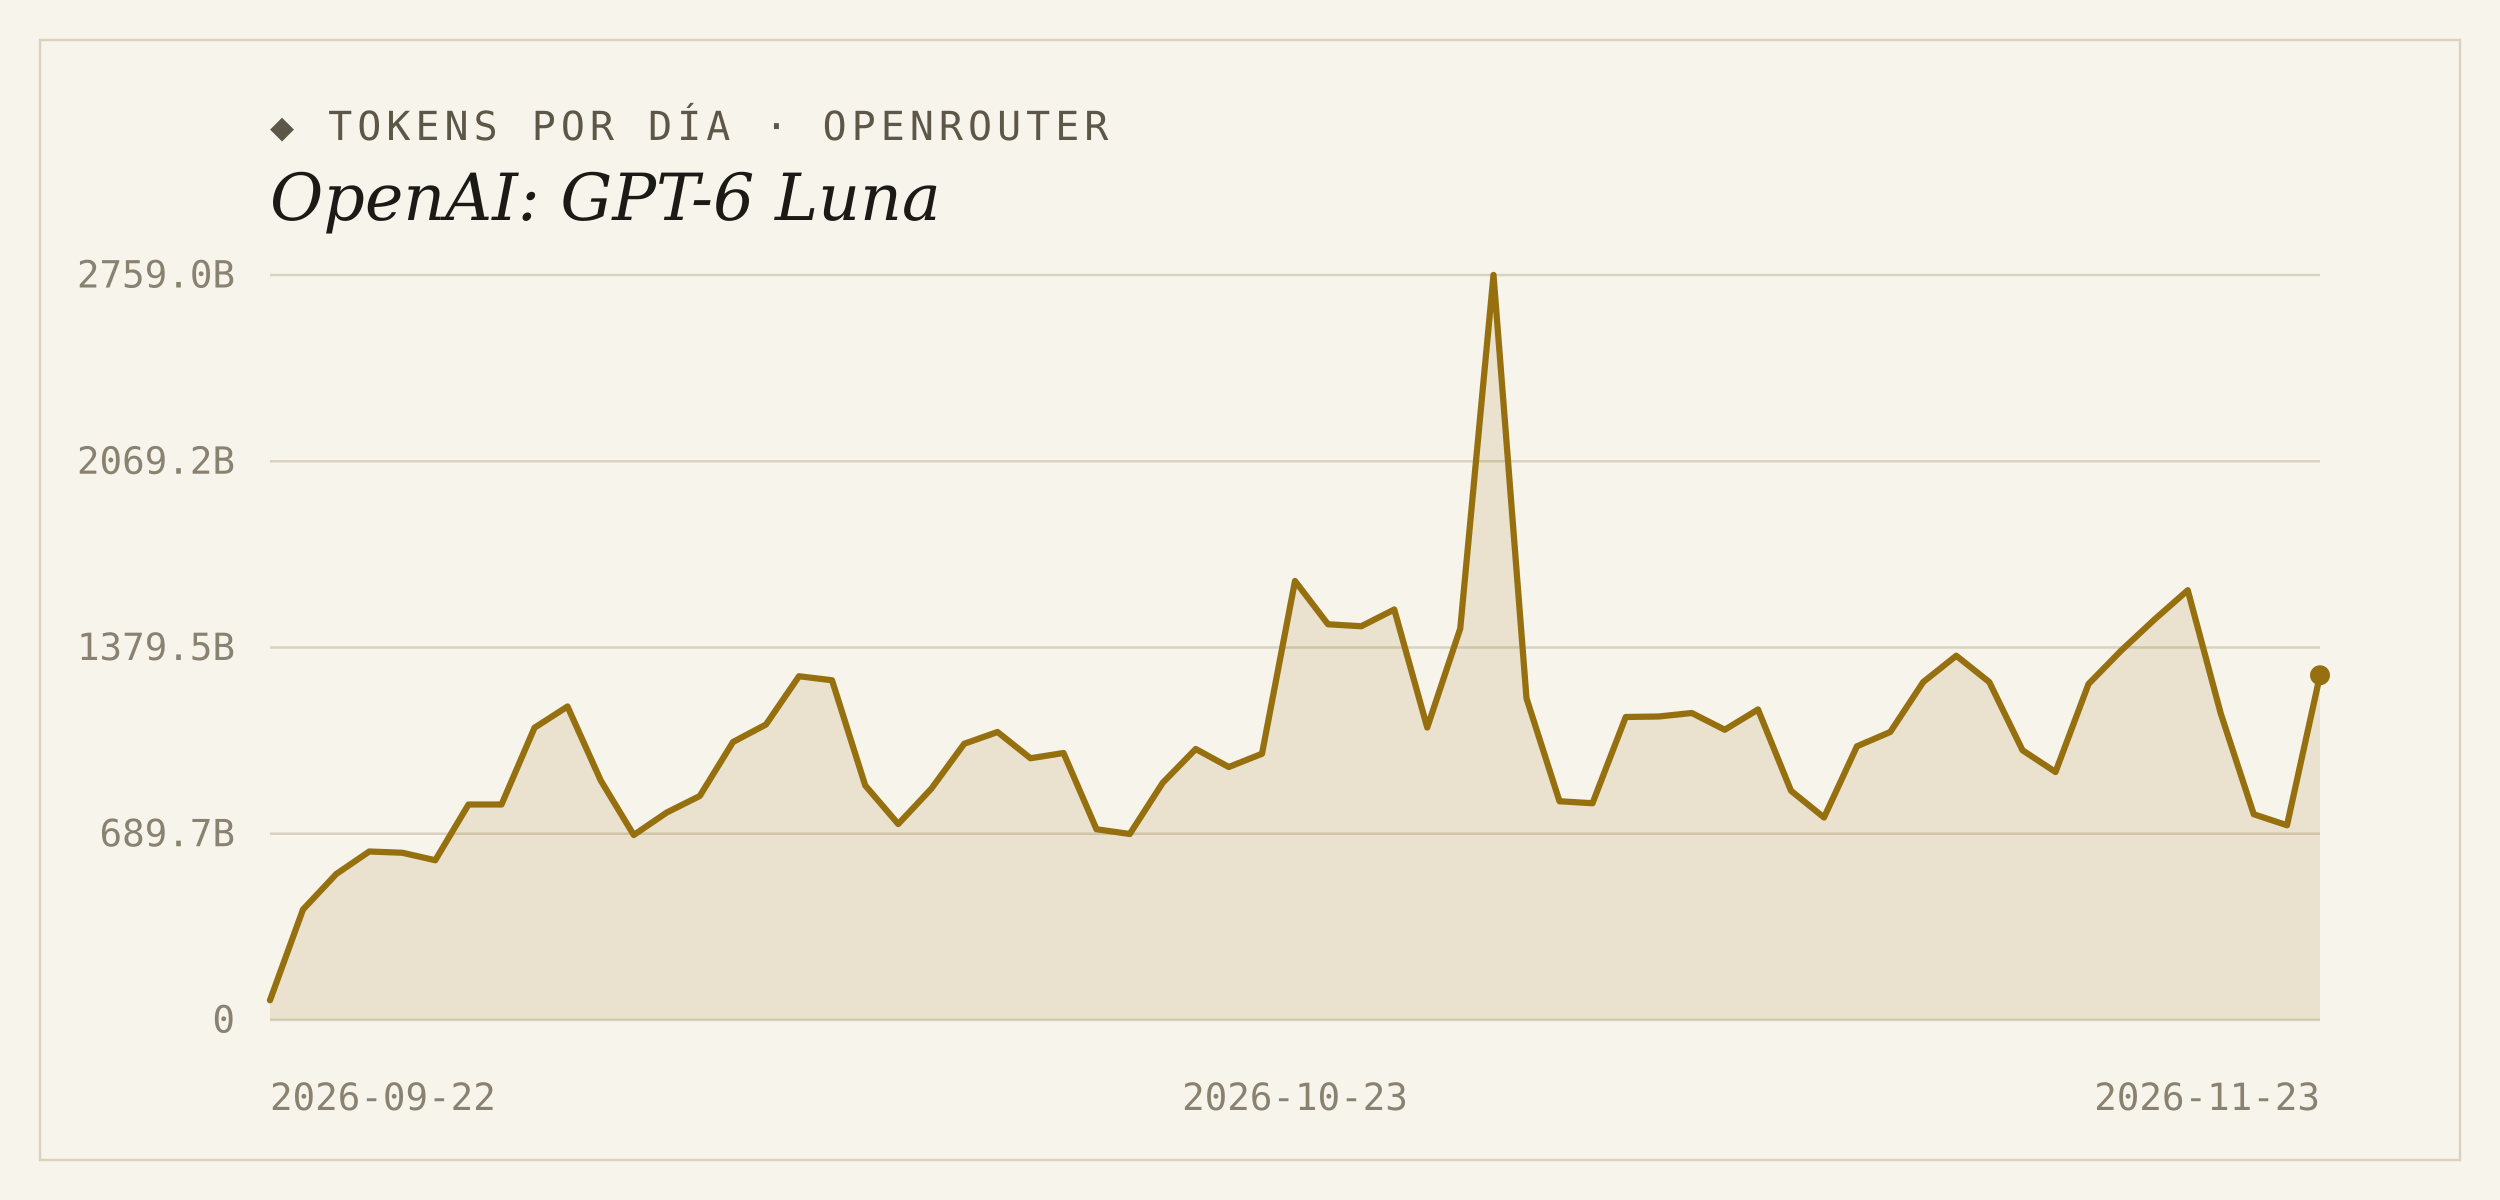
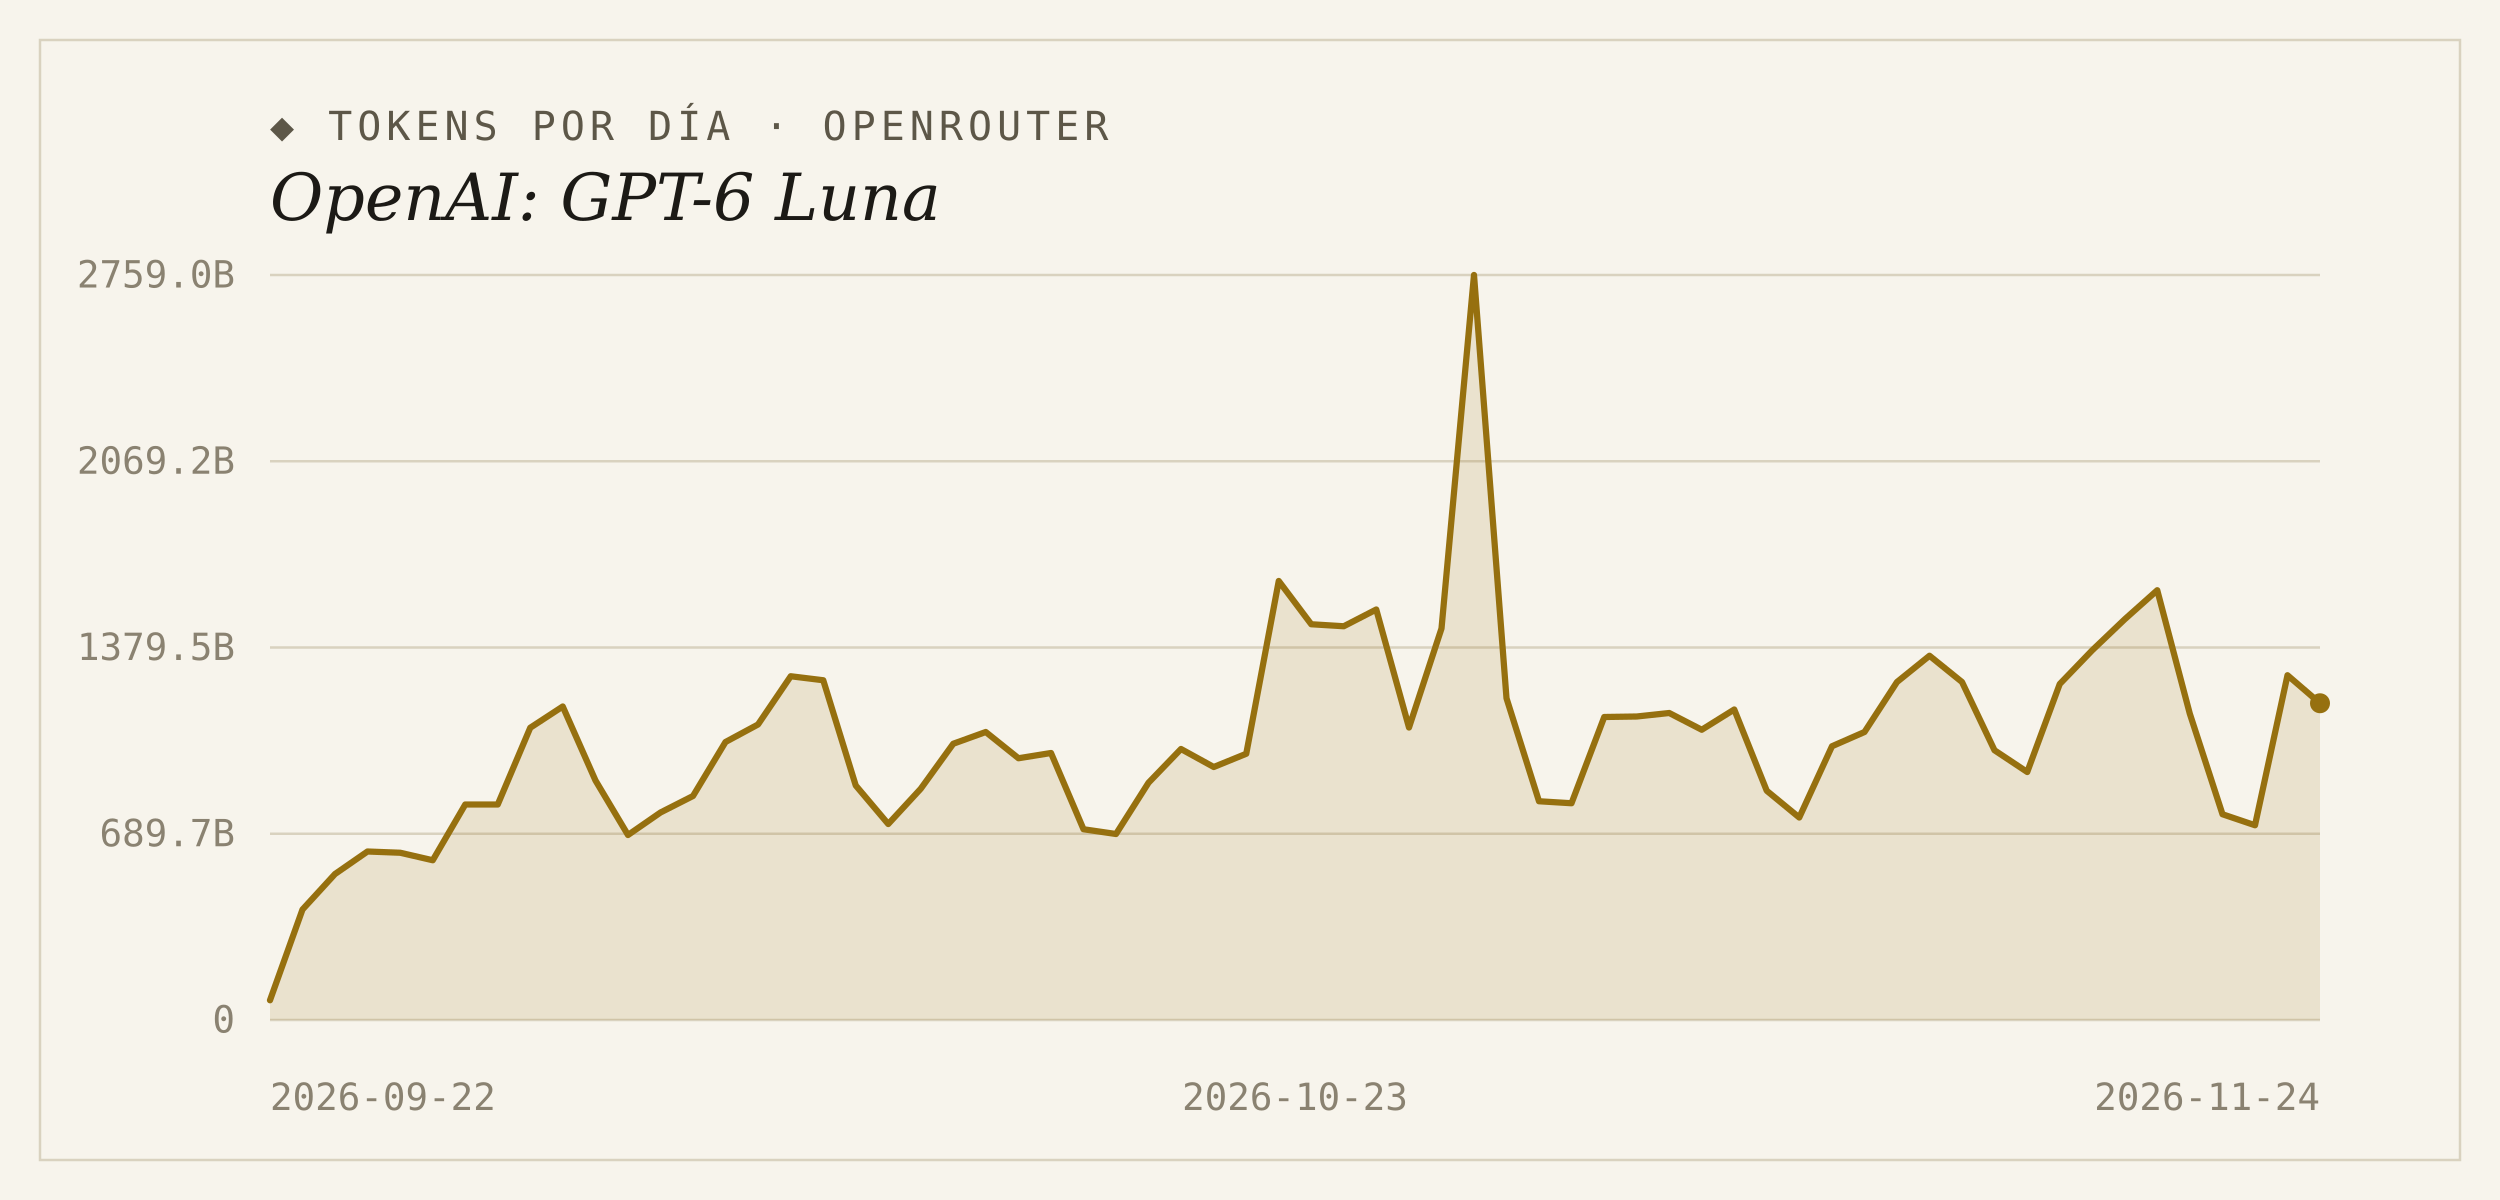
<svg xmlns="http://www.w3.org/2000/svg" width="1000" height="480" viewBox="0 0 1000 480">
  <rect width="1000" height="480" fill="#f7f4ec" />
  <rect x="16" y="16" width="968" height="448" fill="none" stroke="#d9d2bf" stroke-width="1" />
  <text x="108" y="56" font-family="'DejaVu Sans Mono', Consolas, monospace" font-size="16" letter-spacing="2" fill="#5d5748">◆ TOKENS POR DÍA · OPENROUTER</text>
  <text x="108" y="88" font-family="Georgia, 'DejaVu Serif', serif" font-size="26" font-style="italic" fill="#1c1a16">OpenAI: GPT-6 Luna</text>
  <line x1="108" y1="408.0" x2="928" y2="408.0" stroke="#d9d2bf" stroke-width="1" />
  <text x="94" y="413" text-anchor="end" font-family="'DejaVu Sans Mono', Consolas, monospace" font-size="15" fill="#8a8271">0</text>
  <line x1="108" y1="333.5" x2="928" y2="333.5" stroke="#d9d2bf" stroke-width="1" />
  <text x="94" y="338.5" text-anchor="end" font-family="'DejaVu Sans Mono', Consolas, monospace" font-size="15" fill="#8a8271">689.7B</text>
  <line x1="108" y1="259.0" x2="928" y2="259.0" stroke="#d9d2bf" stroke-width="1" />
  <text x="94" y="264" text-anchor="end" font-family="'DejaVu Sans Mono', Consolas, monospace" font-size="15" fill="#8a8271">1379.5B</text>
  <line x1="108" y1="184.5" x2="928" y2="184.5" stroke="#d9d2bf" stroke-width="1" />
  <text x="94" y="189.5" text-anchor="end" font-family="'DejaVu Sans Mono', Consolas, monospace" font-size="15" fill="#8a8271">2069.2B</text>
  <line x1="108" y1="110.0" x2="928" y2="110.0" stroke="#d9d2bf" stroke-width="1" />
  <text x="94" y="115" text-anchor="end" font-family="'DejaVu Sans Mono', Consolas, monospace" font-size="15" fill="#8a8271">2759.0B</text>
-   <path d="M 108,408.0 L 108.0,400.1 L 121.2,363.8 L 134.5,349.6 L 147.7,340.6 L 160.9,341.1 L 174.1,344.1 L 187.4,321.8 L 200.6,321.8 L 213.8,291.1 L 227.0,282.6 L 240.3,312.2 L 253.5,334.0 L 266.7,325.0 L 279.9,318.4 L 293.2,296.8 L 306.4,289.8 L 319.6,270.5 L 332.8,272.1 L 346.1,314.2 L 359.3,329.6 L 372.5,315.5 L 385.7,297.5 L 399.0,292.8 L 412.2,303.3 L 425.4,301.2 L 438.6,331.7 L 451.9,333.6 L 465.1,313.1 L 478.3,299.6 L 491.5,306.8 L 504.8,301.5 L 518.0,232.4 L 531.2,249.7 L 544.5,250.5 L 557.7,243.8 L 570.9,291.0 L 584.1,251.4 L 597.4,110.0 L 610.6,279.3 L 623.8,320.5 L 637.0,321.3 L 650.3,286.8 L 663.5,286.6 L 676.7,285.2 L 689.9,291.9 L 703.2,283.8 L 716.4,316.3 L 729.6,327.0 L 742.8,298.5 L 756.1,292.8 L 769.3,272.8 L 782.5,262.3 L 795.7,272.8 L 809.0,300.1 L 822.2,308.8 L 835.4,273.6 L 848.6,260.1 L 861.9,247.7 L 875.1,236.1 L 888.3,285.4 L 901.5,325.7 L 914.8,330.1 L 928.0,270.1 L 928.0,408.0 Z" fill="#96700f" fill-opacity="0.14" />
-   <polyline points="108.0,400.1 121.2,363.8 134.5,349.6 147.7,340.6 160.9,341.1 174.1,344.1 187.4,321.8 200.6,321.8 213.8,291.1 227.0,282.6 240.3,312.2 253.5,334.0 266.7,325.0 279.9,318.4 293.2,296.8 306.4,289.8 319.6,270.5 332.8,272.1 346.1,314.2 359.3,329.6 372.5,315.5 385.7,297.5 399.0,292.8 412.2,303.3 425.4,301.2 438.6,331.7 451.9,333.6 465.1,313.1 478.3,299.6 491.5,306.8 504.8,301.5 518.0,232.4 531.2,249.7 544.5,250.5 557.7,243.8 570.9,291.0 584.1,251.4 597.4,110.0 610.6,279.3 623.8,320.5 637.0,321.3 650.3,286.8 663.5,286.6 676.7,285.2 689.9,291.9 703.2,283.8 716.4,316.3 729.6,327.0 742.8,298.5 756.1,292.8 769.3,272.8 782.5,262.3 795.7,272.8 809.0,300.1 822.2,308.8 835.4,273.6 848.6,260.1 861.9,247.7 875.1,236.1 888.3,285.4 901.5,325.7 914.8,330.1 928.0,270.1" fill="none" stroke="#96700f" stroke-width="2.5" stroke-linejoin="round" stroke-linecap="round" />
-   <circle cx="928.0" cy="270.1" r="4" fill="#96700f" />
+   <path d="M 108,408.0 L 108.0,400.1 L 121.0,363.8 L 134.0,349.6 L 147.0,340.6 L 160.1,341.1 L 173.1,344.1 L 186.1,321.8 L 199.1,321.8 L 212.1,291.1 L 225.1,282.6 L 238.2,312.2 L 251.2,334.0 L 264.2,325.0 L 277.2,318.4 L 290.2,296.8 L 303.2,289.8 L 316.3,270.5 L 329.3,272.1 L 342.3,314.2 L 355.3,329.6 L 368.3,315.5 L 381.3,297.5 L 394.3,292.8 L 407.4,303.3 L 420.4,301.2 L 433.4,331.7 L 446.4,333.6 L 459.4,313.1 L 472.4,299.6 L 485.5,306.8 L 498.5,301.5 L 511.5,232.4 L 524.5,249.7 L 537.5,250.5 L 550.5,243.8 L 563.6,291.0 L 576.6,251.4 L 589.6,110.0 L 602.6,279.3 L 615.6,320.5 L 628.6,321.3 L 641.7,286.8 L 654.7,286.6 L 667.7,285.2 L 680.7,291.9 L 693.7,283.8 L 706.7,316.3 L 719.7,327.0 L 732.8,298.5 L 745.8,292.8 L 758.8,272.8 L 771.8,262.3 L 784.8,272.8 L 797.8,300.1 L 810.9,308.8 L 823.9,273.6 L 836.9,260.1 L 849.9,247.7 L 862.9,236.1 L 875.9,285.4 L 889.0,325.7 L 902.0,330.1 L 915.0,270.1 L 928.0,281.3 L 928.0,408.0 Z" fill="#96700f" fill-opacity="0.14" />
+   <polyline points="108.0,400.1 121.0,363.8 134.0,349.6 147.0,340.6 160.1,341.1 173.1,344.1 186.1,321.8 199.1,321.8 212.1,291.1 225.1,282.6 238.2,312.2 251.2,334.0 264.2,325.0 277.2,318.4 290.2,296.8 303.2,289.8 316.3,270.5 329.3,272.1 342.3,314.2 355.3,329.6 368.3,315.5 381.3,297.5 394.3,292.8 407.4,303.3 420.4,301.2 433.4,331.7 446.4,333.6 459.4,313.1 472.4,299.6 485.5,306.8 498.5,301.5 511.5,232.4 524.5,249.7 537.5,250.5 550.5,243.8 563.6,291.0 576.6,251.4 589.6,110.0 602.6,279.3 615.6,320.5 628.6,321.3 641.7,286.8 654.7,286.6 667.7,285.2 680.7,291.9 693.7,283.8 706.7,316.3 719.7,327.0 732.8,298.5 745.8,292.8 758.8,272.8 771.8,262.3 784.8,272.8 797.8,300.1 810.9,308.8 823.9,273.6 836.9,260.1 849.9,247.7 862.9,236.1 875.9,285.4 889.0,325.7 902.0,330.1 915.0,270.1 928.0,281.3" fill="none" stroke="#96700f" stroke-width="2.5" stroke-linejoin="round" stroke-linecap="round" />
+   <circle cx="928.0" cy="281.3" r="4" fill="#96700f" />
  <text x="108" y="444" text-anchor="start" font-family="'DejaVu Sans Mono', Consolas, monospace" font-size="15" fill="#8a8271">2026-09-22</text>
  <text x="518" y="444" text-anchor="middle" font-family="'DejaVu Sans Mono', Consolas, monospace" font-size="15" fill="#8a8271">2026-10-23</text>
-   <text x="928" y="444" text-anchor="end" font-family="'DejaVu Sans Mono', Consolas, monospace" font-size="15" fill="#8a8271">2026-11-23</text>
+   <text x="928" y="444" text-anchor="end" font-family="'DejaVu Sans Mono', Consolas, monospace" font-size="15" fill="#8a8271">2026-11-24</text>
</svg>
